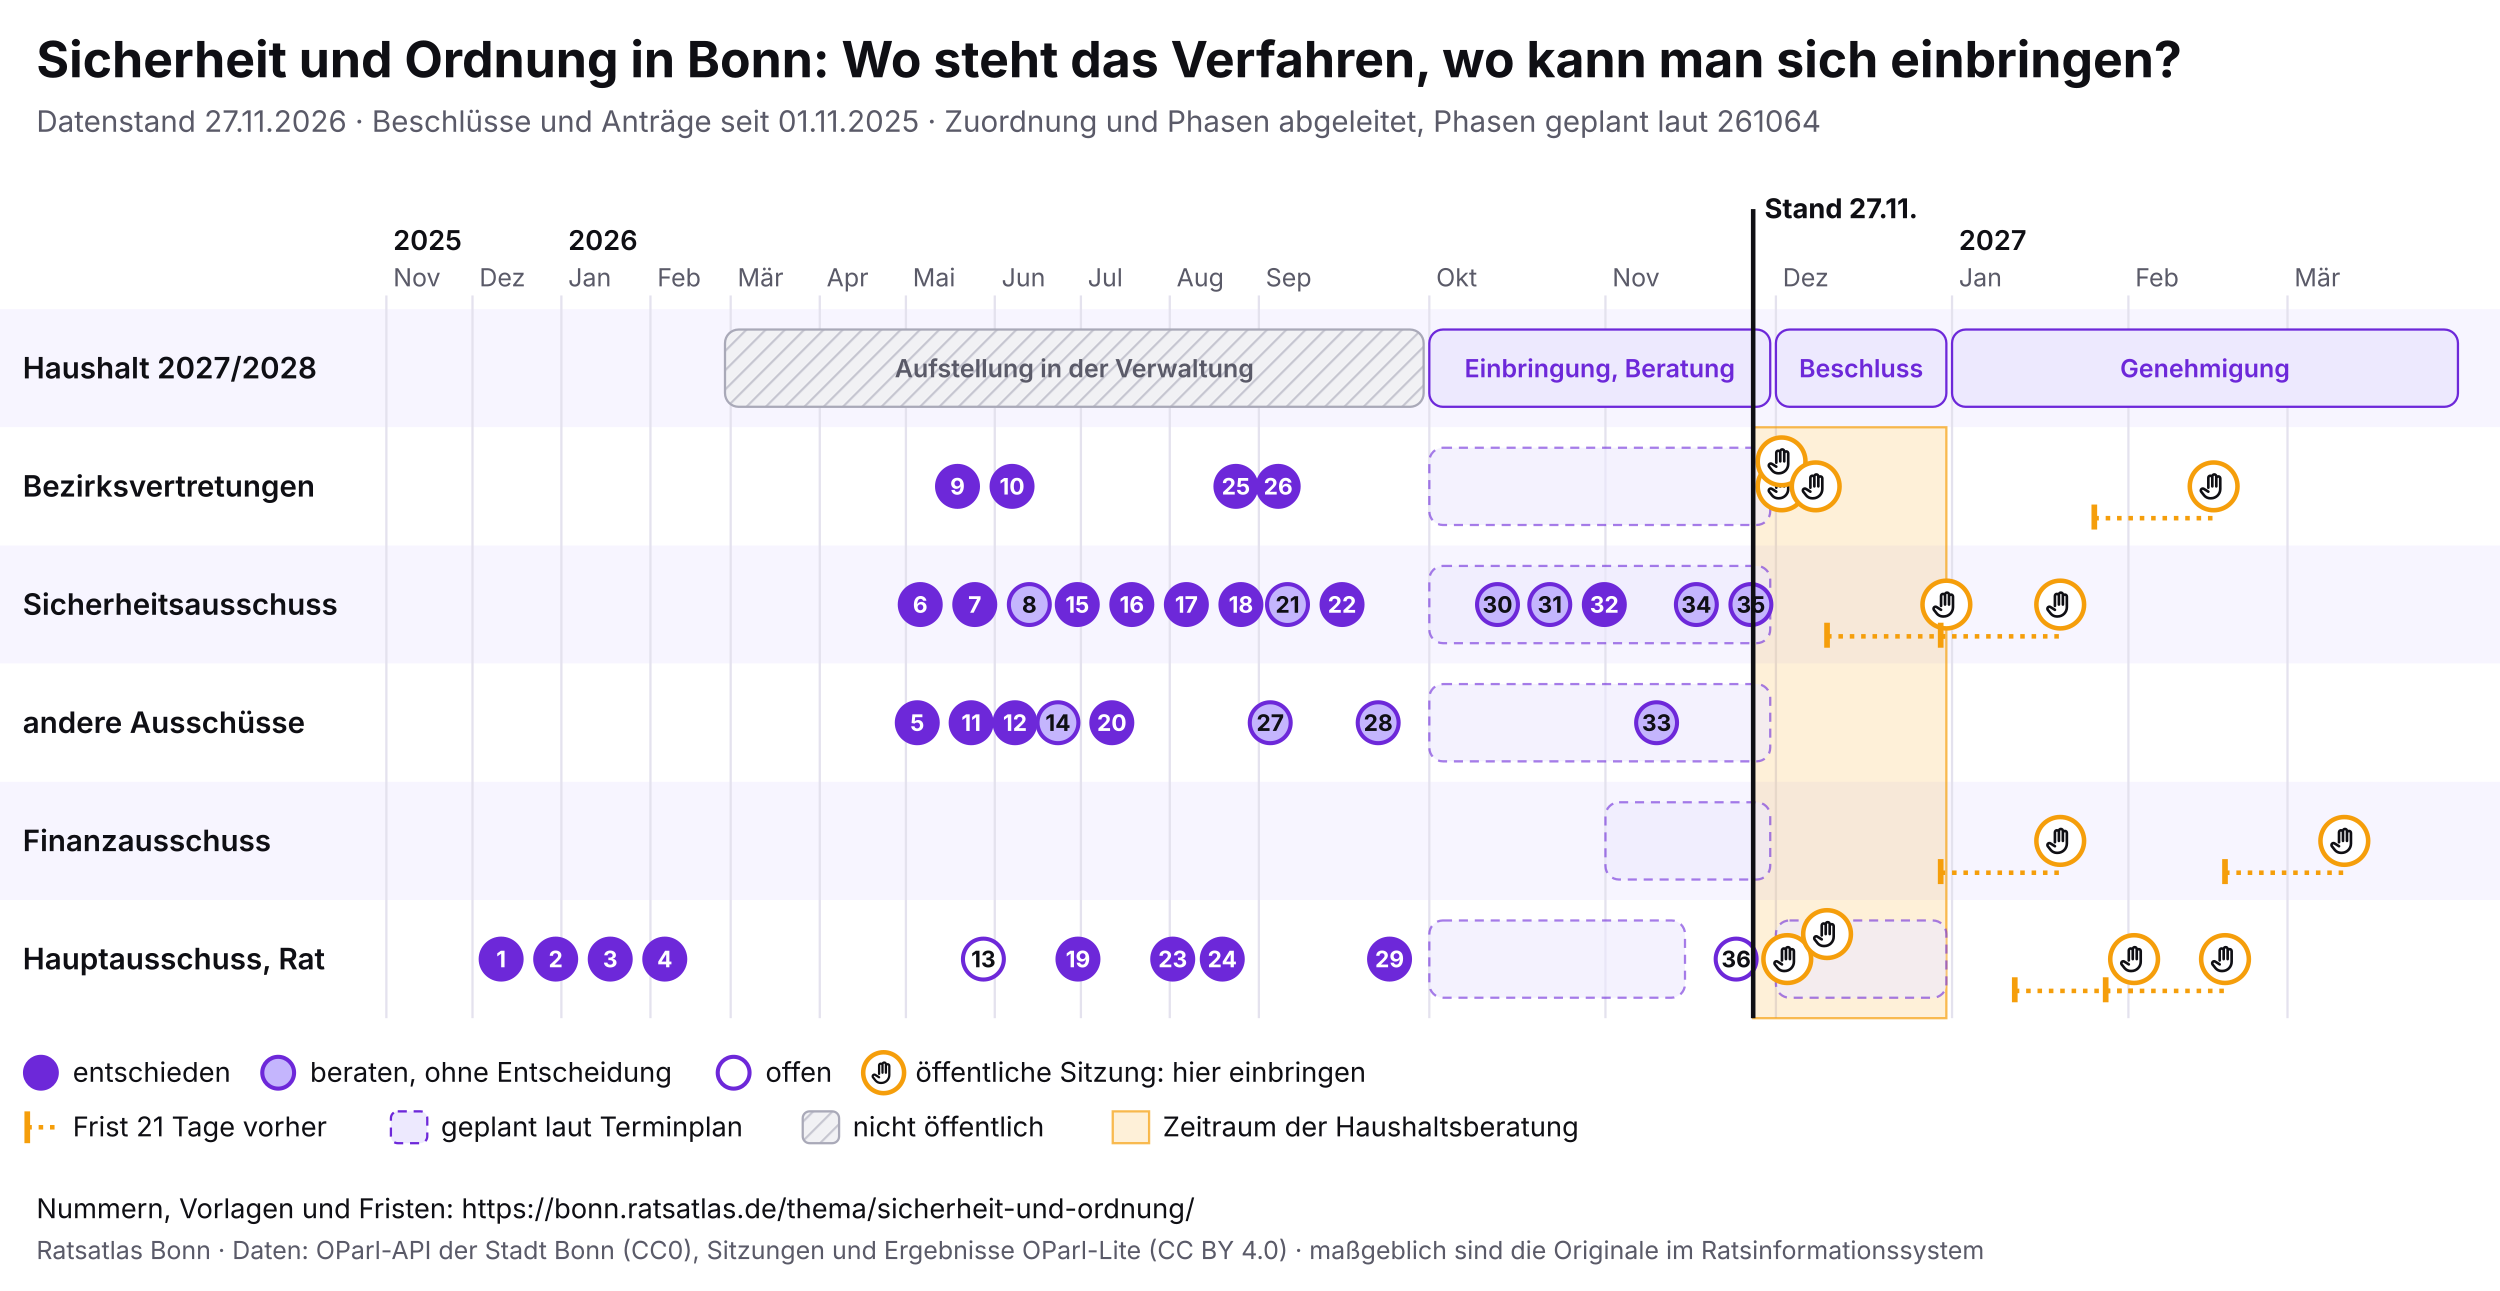
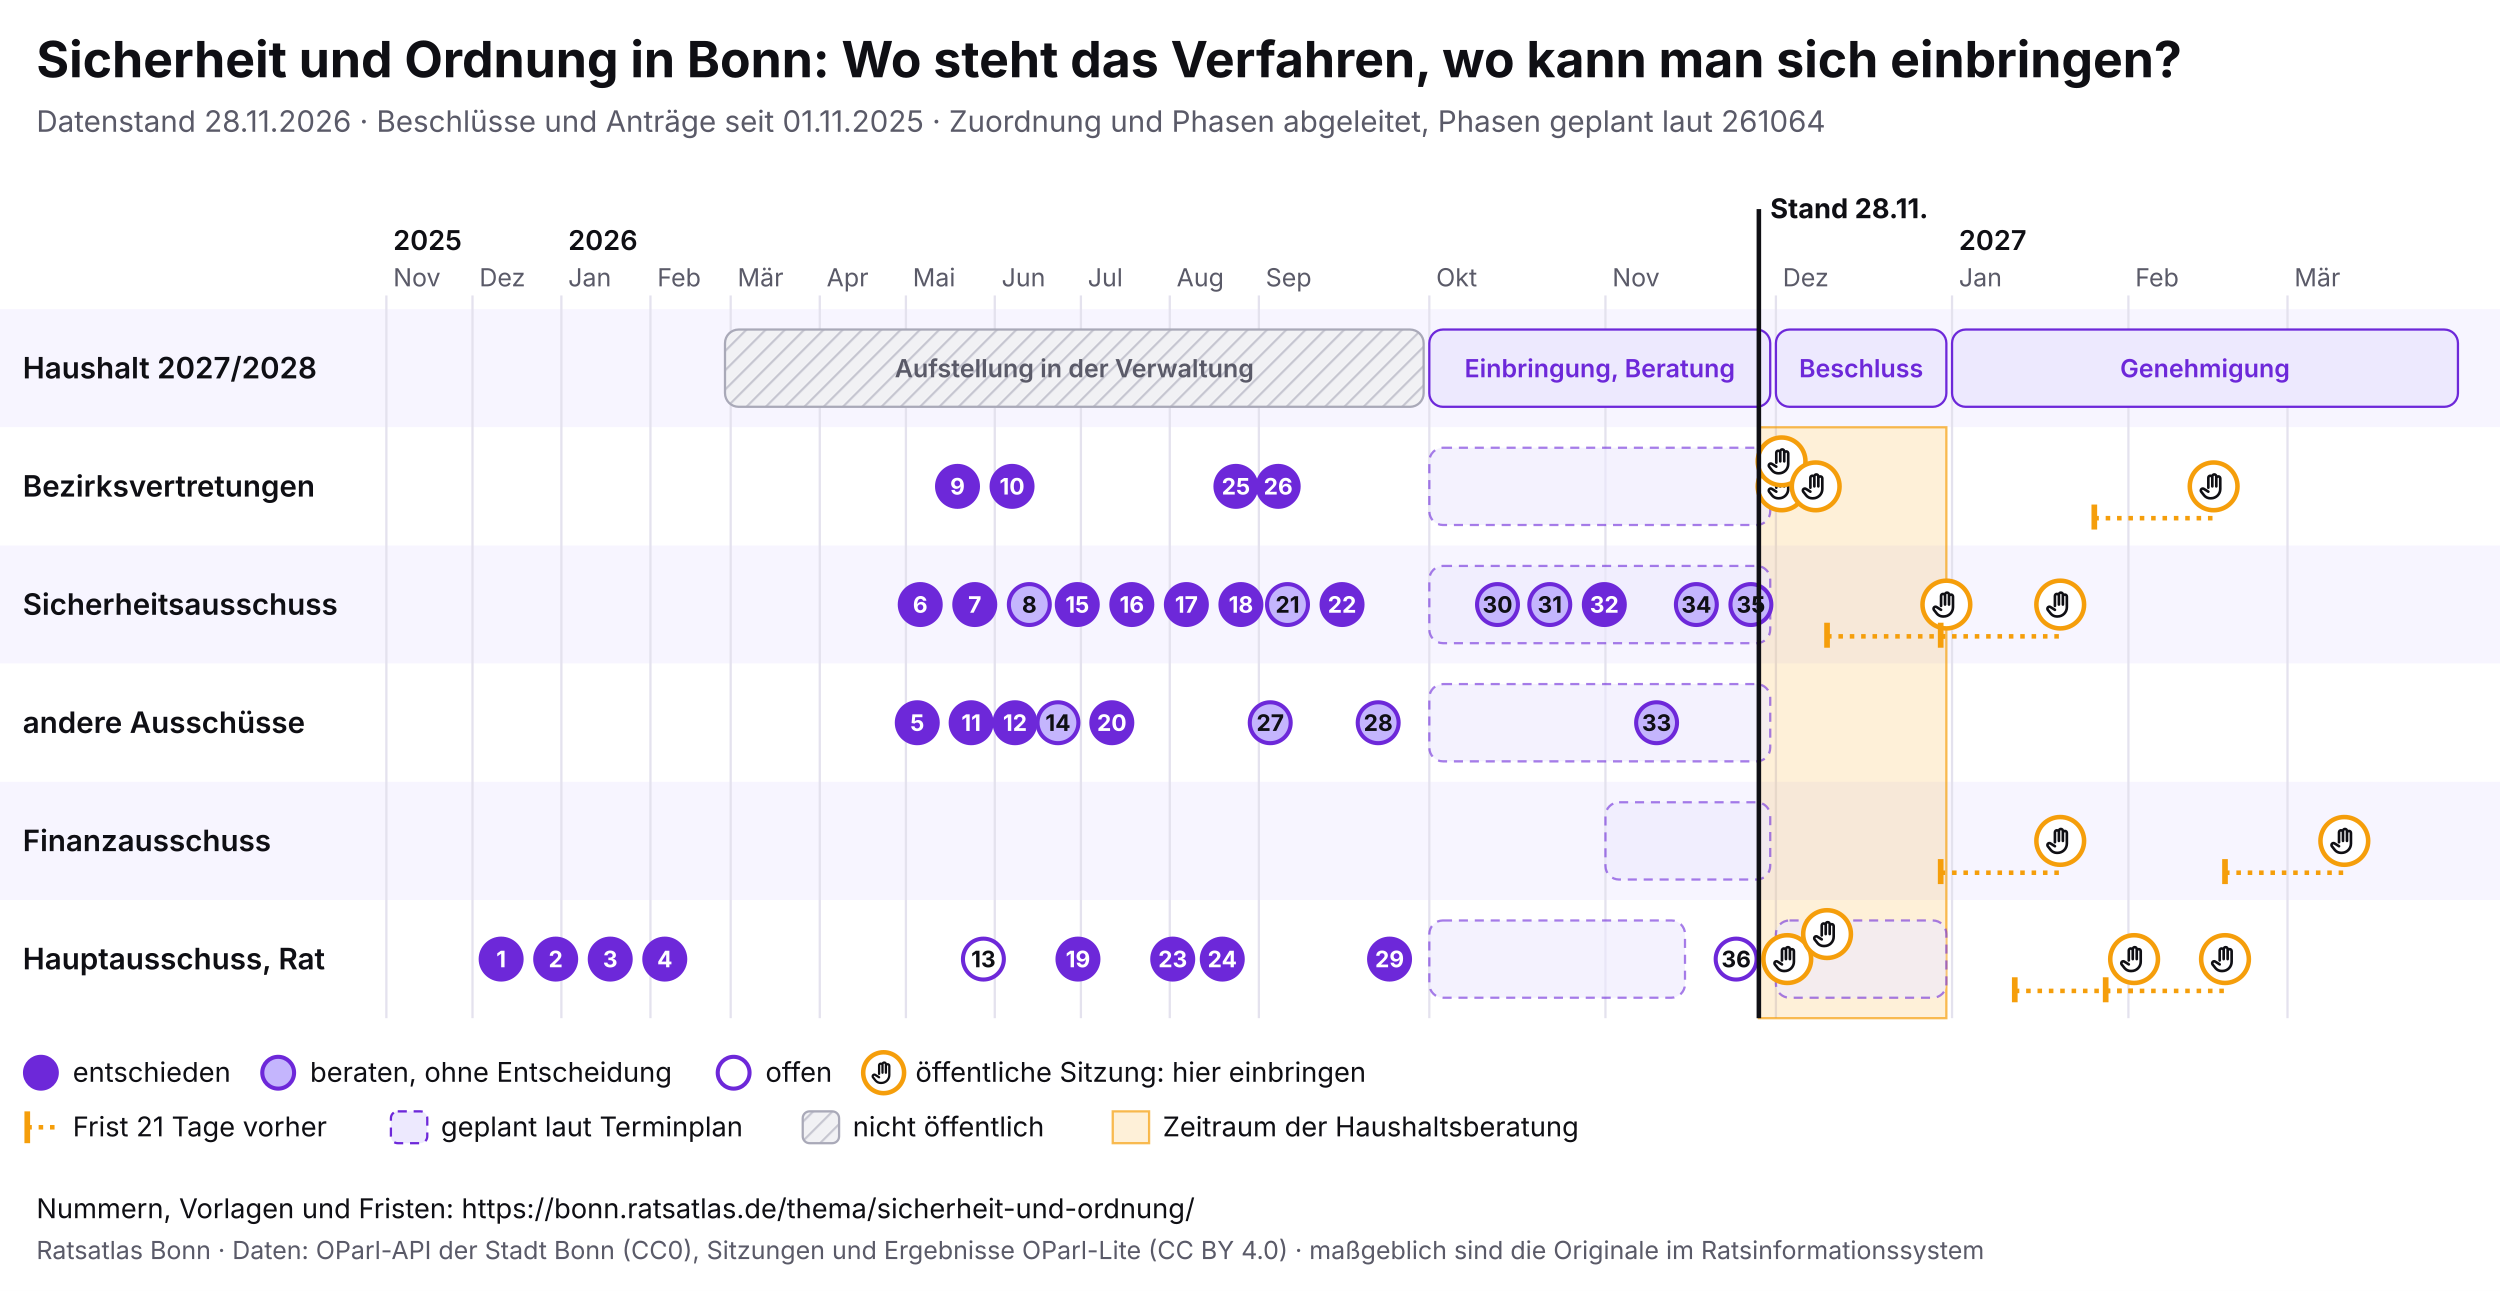
<svg xmlns="http://www.w3.org/2000/svg" viewBox="0 0 1100 568" width="1100" height="568" font-family="Inter, system-ui, sans-serif">
  <rect width="1100" height="568" fill="#ffffff" />
  <text x="16" y="34" font-size="22" font-weight="700" fill="#0f0f14">Sicherheit und Ordnung in Bonn: Wo steht das Verfahren, wo kann man sich einbringen?</text>
-   <text x="16" y="58" font-size="13" fill="#5a5a68">Datenstand 27.11.2026 · Beschlüsse und Anträge seit 01.11.2025 · Zuordnung und Phasen abgeleitet, Phasen geplant laut 261064</text>
+   <text x="16" y="58" font-size="13" fill="#5a5a68">Datenstand 28.11.2026 · Beschlüsse und Anträge seit 01.11.2025 · Zuordnung und Phasen abgeleitet, Phasen geplant laut 261064</text>
  <svg x="0" y="74" width="1100" height="440" viewBox="0 0 1100 440" font-family="Inter, system-ui, sans-serif">
    <defs>
      <pattern id="pb-schraffur" width="6" height="6" patternUnits="userSpaceOnUse" patternTransform="rotate(45)">
        <rect width="6" height="6" fill="#f1f1f4" />
        <line x1="0" y1="0" x2="0" y2="6" stroke="#c9c9d3" stroke-width="2" />
      </pattern>
      <symbol id="pb-hand" viewBox="0 0 24 24">
        <path d="M8 13V5.5a1.5 1.5 0 0 1 3 0V12M11 11V4.5a1.5 1.5 0 0 1 3 0V12M14 11.5V6a1.5 1.5 0 0 1 3 0v8a7 7 0 0 1-7 7h-.6a6 6 0 0 1-4.5-2.1L2.6 16a1.5 1.5 0 0 1 2.2-2L8 16" />
      </symbol>
    </defs>
    <rect x="0" y="62" width="1100" height="52" fill="#f7f5ff" />
    <text x="10" y="92.5" font-size="13" font-weight="600" fill="#0f0f14">Haushalt 2027/2028</text>
    <rect x="0" y="114" width="1100" height="52" fill="#ffffff" />
    <text x="10" y="144.5" font-size="13" font-weight="600" fill="#0f0f14">Bezirksvertretungen</text>
    <rect x="0" y="166" width="1100" height="52" fill="#f7f5ff" />
    <text x="10" y="196.5" font-size="13" font-weight="600" fill="#0f0f14">Sicherheitsausschuss</text>
    <rect x="0" y="218" width="1100" height="52" fill="#ffffff" />
    <text x="10" y="248.5" font-size="13" font-weight="600" fill="#0f0f14">andere Ausschüsse</text>
    <rect x="0" y="270" width="1100" height="52" fill="#f7f5ff" />
    <text x="10" y="300.5" font-size="13" font-weight="600" fill="#0f0f14">Finanzausschuss</text>
    <rect x="0" y="322" width="1100" height="52" fill="#ffffff" />
    <text x="10" y="352.5" font-size="13" font-weight="600" fill="#0f0f14">Hauptausschuss, Rat</text>
    <line x1="170.0" y1="56" x2="170.0" y2="374" stroke="#e4e2ee" />
    <text x="173.0" y="52" font-size="11" fill="#5a5a68">Nov</text>
    <text x="173.0" y="36" font-size="12" font-weight="600" fill="#0f0f14">2025</text>
    <line x1="207.9" y1="56" x2="207.9" y2="374" stroke="#e4e2ee" />
    <text x="210.9" y="52" font-size="11" fill="#5a5a68">Dez</text>
    <line x1="247.0" y1="56" x2="247.0" y2="374" stroke="#e4e2ee" />
    <text x="250.0" y="52" font-size="11" fill="#5a5a68">Jan</text>
    <text x="250.0" y="36" font-size="12" font-weight="600" fill="#0f0f14">2026</text>
    <line x1="286.2" y1="56" x2="286.2" y2="374" stroke="#e4e2ee" />
    <text x="289.2" y="52" font-size="11" fill="#5a5a68">Feb</text>
    <line x1="321.5" y1="56" x2="321.5" y2="374" stroke="#e4e2ee" />
    <text x="324.5" y="52" font-size="11" fill="#5a5a68">Mär</text>
    <line x1="360.7" y1="56" x2="360.7" y2="374" stroke="#e4e2ee" />
    <text x="363.7" y="52" font-size="11" fill="#5a5a68">Apr</text>
    <line x1="398.6" y1="56" x2="398.6" y2="374" stroke="#e4e2ee" />
    <text x="401.6" y="52" font-size="11" fill="#5a5a68">Mai</text>
    <line x1="437.7" y1="56" x2="437.7" y2="374" stroke="#e4e2ee" />
    <text x="440.7" y="52" font-size="11" fill="#5a5a68">Jun</text>
    <line x1="475.6" y1="56" x2="475.6" y2="374" stroke="#e4e2ee" />
    <text x="478.6" y="52" font-size="11" fill="#5a5a68">Jul</text>
    <line x1="514.7" y1="56" x2="514.7" y2="374" stroke="#e4e2ee" />
    <text x="517.7" y="52" font-size="11" fill="#5a5a68">Aug</text>
    <line x1="553.9" y1="56" x2="553.9" y2="374" stroke="#e4e2ee" />
    <text x="556.9" y="52" font-size="11" fill="#5a5a68">Sep</text>
    <line x1="628.9" y1="56" x2="628.9" y2="374" stroke="#e4e2ee" />
    <text x="631.9" y="52" font-size="11" fill="#5a5a68">Okt</text>
    <line x1="706.4" y1="56" x2="706.4" y2="374" stroke="#e4e2ee" />
    <text x="709.4" y="52" font-size="11" fill="#5a5a68">Nov</text>
    <line x1="781.4" y1="56" x2="781.4" y2="374" stroke="#e4e2ee" />
    <text x="784.4" y="52" font-size="11" fill="#5a5a68">Dez</text>
    <line x1="858.9" y1="56" x2="858.9" y2="374" stroke="#e4e2ee" />
    <text x="861.9" y="52" font-size="11" fill="#5a5a68">Jan</text>
    <text x="861.9" y="36" font-size="12" font-weight="600" fill="#0f0f14">2027</text>
    <line x1="936.5" y1="56" x2="936.5" y2="374" stroke="#e4e2ee" />
    <text x="939.5" y="52" font-size="11" fill="#5a5a68">Feb</text>
    <line x1="1006.5" y1="56" x2="1006.5" y2="374" stroke="#e4e2ee" />
    <text x="1009.5" y="52" font-size="11" fill="#5a5a68">Mär</text>
-     <rect x="771.4" y="114" width="85.0" height="260" fill="#f59e0b" fill-opacity="0.16" stroke="#f59e0b" stroke-opacity="0.7" />
+     <rect x="773.9" y="114" width="82.5" height="260" fill="#f59e0b" fill-opacity="0.16" stroke="#f59e0b" stroke-opacity="0.7" />
    <g>
      <rect x="319.0" y="71" width="307.4" height="34" rx="6" fill="url(#pb-schraffur)" stroke="#a9a9b8" />
      <text x="472.7" y="92.0" font-size="11" text-anchor="middle" font-weight="600" fill="#5a5a68">Aufstellung in der Verwaltung</text>
    </g>
    <g>
      <rect x="628.9" y="71" width="150.0" height="34" rx="6" fill="#ede9fe" stroke="#6d28d9" />
      <text x="703.9" y="92.0" font-size="11" text-anchor="middle" font-weight="600" fill="#6d28d9">Einbringung, Beratung</text>
    </g>
    <g>
      <rect x="781.4" y="71" width="75.0" height="34" rx="6" fill="#ede9fe" stroke="#6d28d9" />
      <text x="818.9" y="92.0" font-size="11" text-anchor="middle" font-weight="600" fill="#6d28d9">Beschluss</text>
    </g>
    <g>
      <rect x="858.9" y="71" width="222.6" height="34" rx="6" fill="#ede9fe" stroke="#6d28d9" />
      <text x="970.2" y="92.0" font-size="11" text-anchor="middle" font-weight="600" fill="#6d28d9">Genehmigung</text>
    </g>
    <g>
      <rect x="628.9" y="123" width="150.0" height="34" rx="6" fill="#ede9fe" fill-opacity="0.6" stroke="#6d28d9" stroke-opacity="0.6" stroke-dasharray="4 3" />
    </g>
    <g>
      <rect x="628.9" y="175" width="150.0" height="34" rx="6" fill="#ede9fe" fill-opacity="0.6" stroke="#6d28d9" stroke-opacity="0.6" stroke-dasharray="4 3" />
    </g>
    <g>
      <rect x="628.9" y="227" width="150.0" height="34" rx="6" fill="#ede9fe" fill-opacity="0.6" stroke="#6d28d9" stroke-opacity="0.6" stroke-dasharray="4 3" />
    </g>
    <g>
      <rect x="706.4" y="279" width="72.5" height="34" rx="6" fill="#ede9fe" fill-opacity="0.6" stroke="#6d28d9" stroke-opacity="0.6" stroke-dasharray="4 3" />
    </g>
    <g>
      <rect x="628.9" y="331" width="112.5" height="34" rx="6" fill="#ede9fe" fill-opacity="0.6" stroke="#6d28d9" stroke-opacity="0.6" stroke-dasharray="4 3" />
    </g>
    <g>
      <rect x="781.4" y="331" width="75.0" height="34" rx="6" fill="#ede9fe" fill-opacity="0.6" stroke="#6d28d9" stroke-opacity="0.6" stroke-dasharray="4 3" />
    </g>
    <g>
      <circle cx="783.9" cy="140.0" r="10.5" fill="#fff" stroke="#f59e0b" stroke-width="2" />
      <use href="#pb-hand" x="776.9" y="133.0" width="14" height="14" fill="none" stroke="#0f0f14" stroke-width="2" stroke-linecap="round" stroke-linejoin="round" />
    </g>
    <g>
      <circle cx="783.9" cy="129.0" r="10.5" fill="#fff" stroke="#f59e0b" stroke-width="2" />
      <use href="#pb-hand" x="776.9" y="122.0" width="14" height="14" fill="none" stroke="#0f0f14" stroke-width="2" stroke-linecap="round" stroke-linejoin="round" />
    </g>
    <g>
      <circle cx="786.4" cy="348.0" r="10.5" fill="#fff" stroke="#f59e0b" stroke-width="2" />
      <use href="#pb-hand" x="779.4" y="341.0" width="14" height="14" fill="none" stroke="#0f0f14" stroke-width="2" stroke-linecap="round" stroke-linejoin="round" />
    </g>
    <g>
      <circle cx="798.9" cy="140.0" r="10.5" fill="#fff" stroke="#f59e0b" stroke-width="2" />
      <use href="#pb-hand" x="791.9" y="133.0" width="14" height="14" fill="none" stroke="#0f0f14" stroke-width="2" stroke-linecap="round" stroke-linejoin="round" />
    </g>
    <g>
      <circle cx="803.9" cy="337.0" r="10.5" fill="#fff" stroke="#f59e0b" stroke-width="2" />
      <use href="#pb-hand" x="796.9" y="330.0" width="14" height="14" fill="none" stroke="#0f0f14" stroke-width="2" stroke-linecap="round" stroke-linejoin="round" />
    </g>
    <line x1="803.9" y1="206.0" x2="856.4" y2="206.0" stroke="#f59e0b" stroke-width="2" stroke-dasharray="2 3" />
    <line x1="803.9" y1="200.0" x2="803.9" y2="211.0" stroke="#f59e0b" stroke-width="2.5" />
    <g>
      <circle cx="856.4" cy="192.0" r="10.5" fill="#fff" stroke="#f59e0b" stroke-width="2" />
      <use href="#pb-hand" x="849.4" y="185.0" width="14" height="14" fill="none" stroke="#0f0f14" stroke-width="2" stroke-linecap="round" stroke-linejoin="round" />
    </g>
    <line x1="853.9" y1="310.0" x2="906.5" y2="310.0" stroke="#f59e0b" stroke-width="2" stroke-dasharray="2 3" />
    <line x1="853.9" y1="304.0" x2="853.9" y2="315.0" stroke="#f59e0b" stroke-width="2.5" />
    <g>
      <circle cx="906.5" cy="296.0" r="10.5" fill="#fff" stroke="#f59e0b" stroke-width="2" />
      <use href="#pb-hand" x="899.5" y="289.0" width="14" height="14" fill="none" stroke="#0f0f14" stroke-width="2" stroke-linecap="round" stroke-linejoin="round" />
    </g>
    <line x1="853.9" y1="206.0" x2="906.5" y2="206.0" stroke="#f59e0b" stroke-width="2" stroke-dasharray="2 3" />
    <line x1="853.9" y1="200.0" x2="853.9" y2="211.0" stroke="#f59e0b" stroke-width="2.5" />
    <g>
      <circle cx="906.5" cy="192.0" r="10.5" fill="#fff" stroke="#f59e0b" stroke-width="2" />
      <use href="#pb-hand" x="899.5" y="185.0" width="14" height="14" fill="none" stroke="#0f0f14" stroke-width="2" stroke-linecap="round" stroke-linejoin="round" />
    </g>
    <line x1="886.5" y1="362.0" x2="939.0" y2="362.0" stroke="#f59e0b" stroke-width="2" stroke-dasharray="2 3" />
    <line x1="886.5" y1="356.0" x2="886.5" y2="367.0" stroke="#f59e0b" stroke-width="2.5" />
    <g>
      <circle cx="939.0" cy="348.0" r="10.5" fill="#fff" stroke="#f59e0b" stroke-width="2" />
      <use href="#pb-hand" x="932.0" y="341.0" width="14" height="14" fill="none" stroke="#0f0f14" stroke-width="2" stroke-linecap="round" stroke-linejoin="round" />
    </g>
    <line x1="921.5" y1="154.0" x2="974.0" y2="154.0" stroke="#f59e0b" stroke-width="2" stroke-dasharray="2 3" />
    <line x1="921.5" y1="148.0" x2="921.5" y2="159.0" stroke="#f59e0b" stroke-width="2.5" />
    <g>
      <circle cx="974.0" cy="140.0" r="10.5" fill="#fff" stroke="#f59e0b" stroke-width="2" />
      <use href="#pb-hand" x="967.0" y="133.0" width="14" height="14" fill="none" stroke="#0f0f14" stroke-width="2" stroke-linecap="round" stroke-linejoin="round" />
    </g>
    <line x1="926.5" y1="362.0" x2="979.0" y2="362.0" stroke="#f59e0b" stroke-width="2" stroke-dasharray="2 3" />
    <line x1="926.5" y1="356.0" x2="926.5" y2="367.0" stroke="#f59e0b" stroke-width="2.5" />
    <g>
      <circle cx="979.0" cy="348.0" r="10.5" fill="#fff" stroke="#f59e0b" stroke-width="2" />
      <use href="#pb-hand" x="972.0" y="341.0" width="14" height="14" fill="none" stroke="#0f0f14" stroke-width="2" stroke-linecap="round" stroke-linejoin="round" />
    </g>
    <line x1="979.0" y1="310.0" x2="1031.5" y2="310.0" stroke="#f59e0b" stroke-width="2" stroke-dasharray="2 3" />
    <line x1="979.0" y1="304.0" x2="979.0" y2="315.0" stroke="#f59e0b" stroke-width="2.5" />
    <g>
      <circle cx="1031.5" cy="296.0" r="10.5" fill="#fff" stroke="#f59e0b" stroke-width="2" />
      <use href="#pb-hand" x="1024.5" y="289.0" width="14" height="14" fill="none" stroke="#0f0f14" stroke-width="2" stroke-linecap="round" stroke-linejoin="round" />
    </g>
    <g>
      <circle cx="220.5" cy="348.0" r="9" fill="#6d28d9" stroke="#6d28d9" stroke-width="1.8" />
      <text x="220.5" y="351.6" font-size="10" font-weight="700" text-anchor="middle" fill="#fff">1</text>
    </g>
    <g>
      <circle cx="244.5" cy="348.0" r="9" fill="#6d28d9" stroke="#6d28d9" stroke-width="1.8" />
      <text x="244.5" y="351.6" font-size="10" font-weight="700" text-anchor="middle" fill="#fff">2</text>
    </g>
    <g>
      <circle cx="268.5" cy="348.0" r="9" fill="#6d28d9" stroke="#6d28d9" stroke-width="1.8" />
      <text x="268.5" y="351.6" font-size="10" font-weight="700" text-anchor="middle" fill="#fff">3</text>
    </g>
    <g>
      <circle cx="292.5" cy="348.0" r="9" fill="#6d28d9" stroke="#6d28d9" stroke-width="1.8" />
      <text x="292.5" y="351.6" font-size="10" font-weight="700" text-anchor="middle" fill="#fff">4</text>
    </g>
    <g>
      <circle cx="403.6" cy="244.0" r="9" fill="#6d28d9" stroke="#6d28d9" stroke-width="1.8" />
      <text x="403.6" y="247.6" font-size="10" font-weight="700" text-anchor="middle" fill="#fff">5</text>
    </g>
    <g>
      <circle cx="404.9" cy="192.0" r="9" fill="#6d28d9" stroke="#6d28d9" stroke-width="1.8" />
      <text x="404.9" y="195.6" font-size="10" font-weight="700" text-anchor="middle" fill="#fff">6</text>
    </g>
    <g>
      <circle cx="428.9" cy="192.0" r="9" fill="#6d28d9" stroke="#6d28d9" stroke-width="1.8" />
      <text x="428.9" y="195.6" font-size="10" font-weight="700" text-anchor="middle" fill="#fff">7</text>
    </g>
    <g>
      <circle cx="452.9" cy="192.0" r="9" fill="#c4b5fd" stroke="#6d28d9" stroke-width="1.8" />
      <text x="452.9" y="195.6" font-size="10" font-weight="700" text-anchor="middle" fill="#0f0f14">8</text>
    </g>
    <g>
      <circle cx="421.3" cy="140.0" r="9" fill="#6d28d9" stroke="#6d28d9" stroke-width="1.8" />
      <text x="421.3" y="143.6" font-size="10" font-weight="700" text-anchor="middle" fill="#fff">9</text>
    </g>
    <g>
      <circle cx="445.3" cy="140.0" r="9" fill="#6d28d9" stroke="#6d28d9" stroke-width="1.8" />
      <text x="445.3" y="143.6" font-size="10" font-weight="700" text-anchor="middle" fill="#fff">10</text>
    </g>
    <g>
      <circle cx="427.3" cy="244.0" r="9" fill="#6d28d9" stroke="#6d28d9" stroke-width="1.8" />
      <text x="427.3" y="247.6" font-size="10" font-weight="700" text-anchor="middle" fill="#fff">11</text>
    </g>
    <g>
      <circle cx="446.6" cy="244.0" r="9" fill="#6d28d9" stroke="#6d28d9" stroke-width="1.8" />
      <text x="446.6" y="247.6" font-size="10" font-weight="700" text-anchor="middle" fill="#fff">12</text>
    </g>
    <g>
      <circle cx="432.7" cy="348.0" r="9" fill="#fff" stroke="#6d28d9" stroke-width="1.8" />
      <text x="432.7" y="351.6" font-size="10" font-weight="700" text-anchor="middle" fill="#0f0f14">13</text>
    </g>
    <g>
      <circle cx="465.5" cy="244.0" r="9" fill="#c4b5fd" stroke="#6d28d9" stroke-width="1.8" />
      <text x="465.5" y="247.6" font-size="10" font-weight="700" text-anchor="middle" fill="#0f0f14">14</text>
    </g>
    <g>
      <circle cx="474.0" cy="192.0" r="9" fill="#6d28d9" stroke="#6d28d9" stroke-width="1.8" />
      <text x="474.0" y="195.6" font-size="10" font-weight="700" text-anchor="middle" fill="#fff">15</text>
    </g>
    <g>
      <circle cx="498.0" cy="192.0" r="9" fill="#6d28d9" stroke="#6d28d9" stroke-width="1.8" />
      <text x="498.0" y="195.6" font-size="10" font-weight="700" text-anchor="middle" fill="#fff">16</text>
    </g>
    <g>
      <circle cx="522.0" cy="192.0" r="9" fill="#6d28d9" stroke="#6d28d9" stroke-width="1.8" />
      <text x="522.0" y="195.6" font-size="10" font-weight="700" text-anchor="middle" fill="#fff">17</text>
    </g>
    <g>
      <circle cx="546.0" cy="192.0" r="9" fill="#6d28d9" stroke="#6d28d9" stroke-width="1.8" />
      <text x="546.0" y="195.6" font-size="10" font-weight="700" text-anchor="middle" fill="#fff">18</text>
    </g>
    <g>
      <circle cx="474.3" cy="348.0" r="9" fill="#6d28d9" stroke="#6d28d9" stroke-width="1.8" />
      <text x="474.3" y="351.6" font-size="10" font-weight="700" text-anchor="middle" fill="#fff">19</text>
    </g>
    <g>
      <circle cx="489.2" cy="244.0" r="9" fill="#6d28d9" stroke="#6d28d9" stroke-width="1.8" />
      <text x="489.2" y="247.6" font-size="10" font-weight="700" text-anchor="middle" fill="#fff">20</text>
    </g>
    <g>
      <circle cx="566.5" cy="192.0" r="9" fill="#c4b5fd" stroke="#6d28d9" stroke-width="1.8" />
      <text x="566.5" y="195.6" font-size="10" font-weight="700" text-anchor="middle" fill="#0f0f14">21</text>
    </g>
    <g>
      <circle cx="590.5" cy="192.0" r="9" fill="#6d28d9" stroke="#6d28d9" stroke-width="1.8" />
      <text x="590.5" y="195.6" font-size="10" font-weight="700" text-anchor="middle" fill="#fff">22</text>
    </g>
    <g>
      <circle cx="516.0" cy="348.0" r="9" fill="#6d28d9" stroke="#6d28d9" stroke-width="1.8" />
      <text x="516.0" y="351.6" font-size="10" font-weight="700" text-anchor="middle" fill="#fff">23</text>
    </g>
    <g>
      <circle cx="537.8" cy="348.0" r="9" fill="#6d28d9" stroke="#6d28d9" stroke-width="1.8" />
      <text x="537.8" y="351.6" font-size="10" font-weight="700" text-anchor="middle" fill="#fff">24</text>
    </g>
    <g>
      <circle cx="543.8" cy="140.0" r="9" fill="#6d28d9" stroke="#6d28d9" stroke-width="1.8" />
      <text x="543.8" y="143.6" font-size="10" font-weight="700" text-anchor="middle" fill="#fff">25</text>
    </g>
    <g>
      <circle cx="562.4" cy="140.0" r="9" fill="#6d28d9" stroke="#6d28d9" stroke-width="1.8" />
      <text x="562.4" y="143.6" font-size="10" font-weight="700" text-anchor="middle" fill="#fff">26</text>
    </g>
    <g>
      <circle cx="558.9" cy="244.0" r="9" fill="#c4b5fd" stroke="#6d28d9" stroke-width="1.8" />
      <text x="558.9" y="247.6" font-size="10" font-weight="700" text-anchor="middle" fill="#0f0f14">27</text>
    </g>
    <g>
      <circle cx="606.4" cy="244.0" r="9" fill="#c4b5fd" stroke="#6d28d9" stroke-width="1.8" />
      <text x="606.4" y="247.6" font-size="10" font-weight="700" text-anchor="middle" fill="#0f0f14">28</text>
    </g>
    <g>
      <circle cx="611.4" cy="348.0" r="9" fill="#6d28d9" stroke="#6d28d9" stroke-width="1.8" />
      <text x="611.4" y="351.6" font-size="10" font-weight="700" text-anchor="middle" fill="#fff">29</text>
    </g>
    <g>
      <circle cx="658.9" cy="192.0" r="9" fill="#c4b5fd" stroke="#6d28d9" stroke-width="1.8" />
      <text x="658.9" y="195.6" font-size="10" font-weight="700" text-anchor="middle" fill="#0f0f14">30</text>
    </g>
    <g>
      <circle cx="681.9" cy="192.0" r="9" fill="#c4b5fd" stroke="#6d28d9" stroke-width="1.8" />
      <text x="681.9" y="195.6" font-size="10" font-weight="700" text-anchor="middle" fill="#0f0f14">31</text>
    </g>
    <g>
      <circle cx="705.9" cy="192.0" r="9" fill="#6d28d9" stroke="#6d28d9" stroke-width="1.8" />
      <text x="705.9" y="195.6" font-size="10" font-weight="700" text-anchor="middle" fill="#fff">32</text>
    </g>
    <g>
      <circle cx="728.9" cy="244.0" r="9" fill="#c4b5fd" stroke="#6d28d9" stroke-width="1.8" />
      <text x="728.9" y="247.6" font-size="10" font-weight="700" text-anchor="middle" fill="#0f0f14">33</text>
    </g>
    <g>
      <circle cx="746.4" cy="192.0" r="9" fill="#c4b5fd" stroke="#6d28d9" stroke-width="1.8" />
      <text x="746.4" y="195.6" font-size="10" font-weight="700" text-anchor="middle" fill="#0f0f14">34</text>
    </g>
    <g>
      <circle cx="770.4" cy="192.0" r="9" fill="#c4b5fd" stroke="#6d28d9" stroke-width="1.8" />
      <text x="770.4" y="195.6" font-size="10" font-weight="700" text-anchor="middle" fill="#0f0f14">35</text>
    </g>
    <g>
      <circle cx="763.9" cy="348.0" r="9" fill="#fff" stroke="#6d28d9" stroke-width="1.8" />
      <text x="763.9" y="351.6" font-size="10" font-weight="700" text-anchor="middle" fill="#0f0f14">36</text>
    </g>
-     <line x1="771.4" y1="18" x2="771.4" y2="374" stroke="#0f0f14" stroke-width="2" pointer-events="none" />
-     <text x="776.4" y="22" font-size="12" font-weight="700" fill="#0f0f14">Stand 27.11.</text>
+     <line x1="773.9" y1="18" x2="773.9" y2="374" stroke="#0f0f14" stroke-width="2" pointer-events="none" />
+     <text x="778.9" y="22" font-size="12" font-weight="700" fill="#0f0f14">Stand 28.11.</text>
    <circle cx="18" cy="398" r="7" fill="#6d28d9" stroke="#6d28d9" stroke-width="1.8" />
    <text x="32" y="402" font-size="12" fill="#0f0f14">entschieden</text>
    <circle cx="122.4" cy="398" r="7" fill="#c4b5fd" stroke="#6d28d9" stroke-width="1.8" />
    <text x="136.4" y="402" font-size="12" fill="#0f0f14">beraten, ohne Entscheidung</text>
    <circle cx="322.8" cy="398" r="7" fill="#fff" stroke="#6d28d9" stroke-width="1.8" />
    <text x="336.8" y="402" font-size="12" fill="#0f0f14">offen</text>
    <circle cx="388.8" cy="398" r="9" fill="#fff" stroke="#f59e0b" stroke-width="2" />
    <use href="#pb-hand" x="382.8" y="392" width="12" height="12" fill="none" stroke="#0f0f14" stroke-width="2" stroke-linecap="round" stroke-linejoin="round" />
    <text x="402.8" y="402" font-size="12" fill="#0f0f14">öffentliche Sitzung: hier einbringen</text>
    <line x1="12" y1="415" x2="12" y2="429" stroke="#f59e0b" stroke-width="2.5" />
    <line x1="12" y1="422" x2="26" y2="422" stroke="#f59e0b" stroke-width="2" stroke-dasharray="2 3" />
    <text x="32" y="426" font-size="12" fill="#0f0f14">Frist 21 Tage vorher</text>
    <rect x="172.0" y="415" width="16" height="14" rx="3" fill="#ede9fe" stroke="#6d28d9" stroke-dasharray="4 3" />
    <text x="194.0" y="426" font-size="12" fill="#0f0f14">geplant laut Terminplan</text>
    <rect x="353.2" y="415" width="16" height="14" rx="3" fill="url(#pb-schraffur)" stroke="#a9a9b8" />
    <text x="375.2" y="426" font-size="12" fill="#0f0f14">nicht öffentlich</text>
    <rect x="489.6" y="415" width="16" height="14" fill="#f59e0b" fill-opacity="0.16" stroke="#f59e0b" stroke-opacity="0.7" />
    <text x="511.6" y="426" font-size="12" fill="#0f0f14">Zeitraum der Haushaltsberatung</text>
  </svg>
  <text x="16" y="536" font-size="12" fill="#0f0f14">Nummern, Vorlagen und Fristen: https://bonn.ratsatlas.de/thema/sicherheit-und-ordnung/</text>
  <text x="16" y="554" font-size="11" fill="#5a5a68">Ratsatlas Bonn · Daten: OParl-API der Stadt Bonn (CC0), Sitzungen und Ergebnisse OParl-Lite (CC BY 4.0) · maßgeblich sind die Originale im Ratsinformationssystem</text>
</svg>
